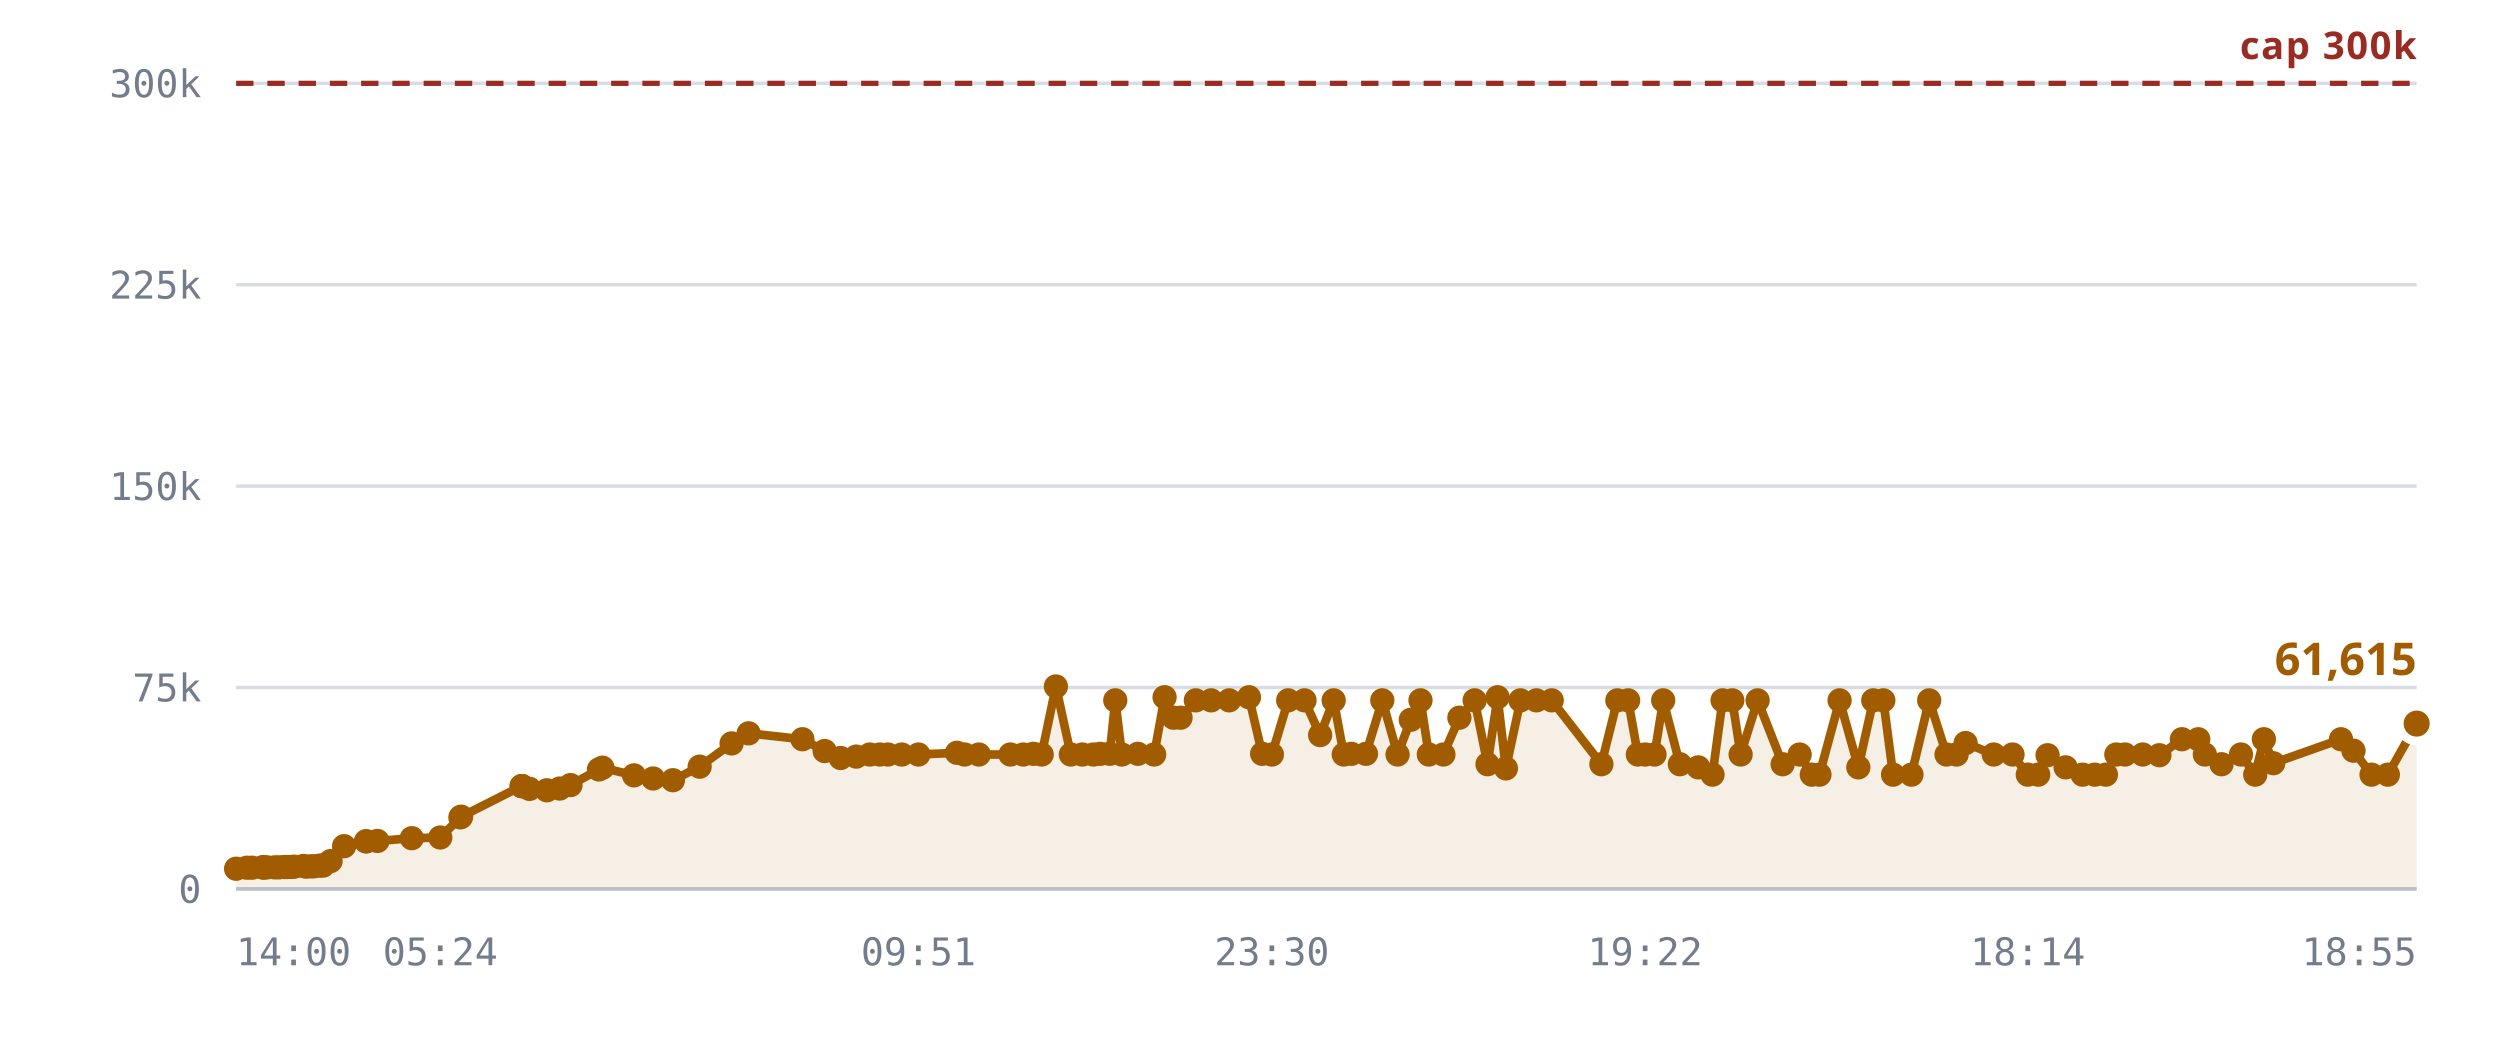
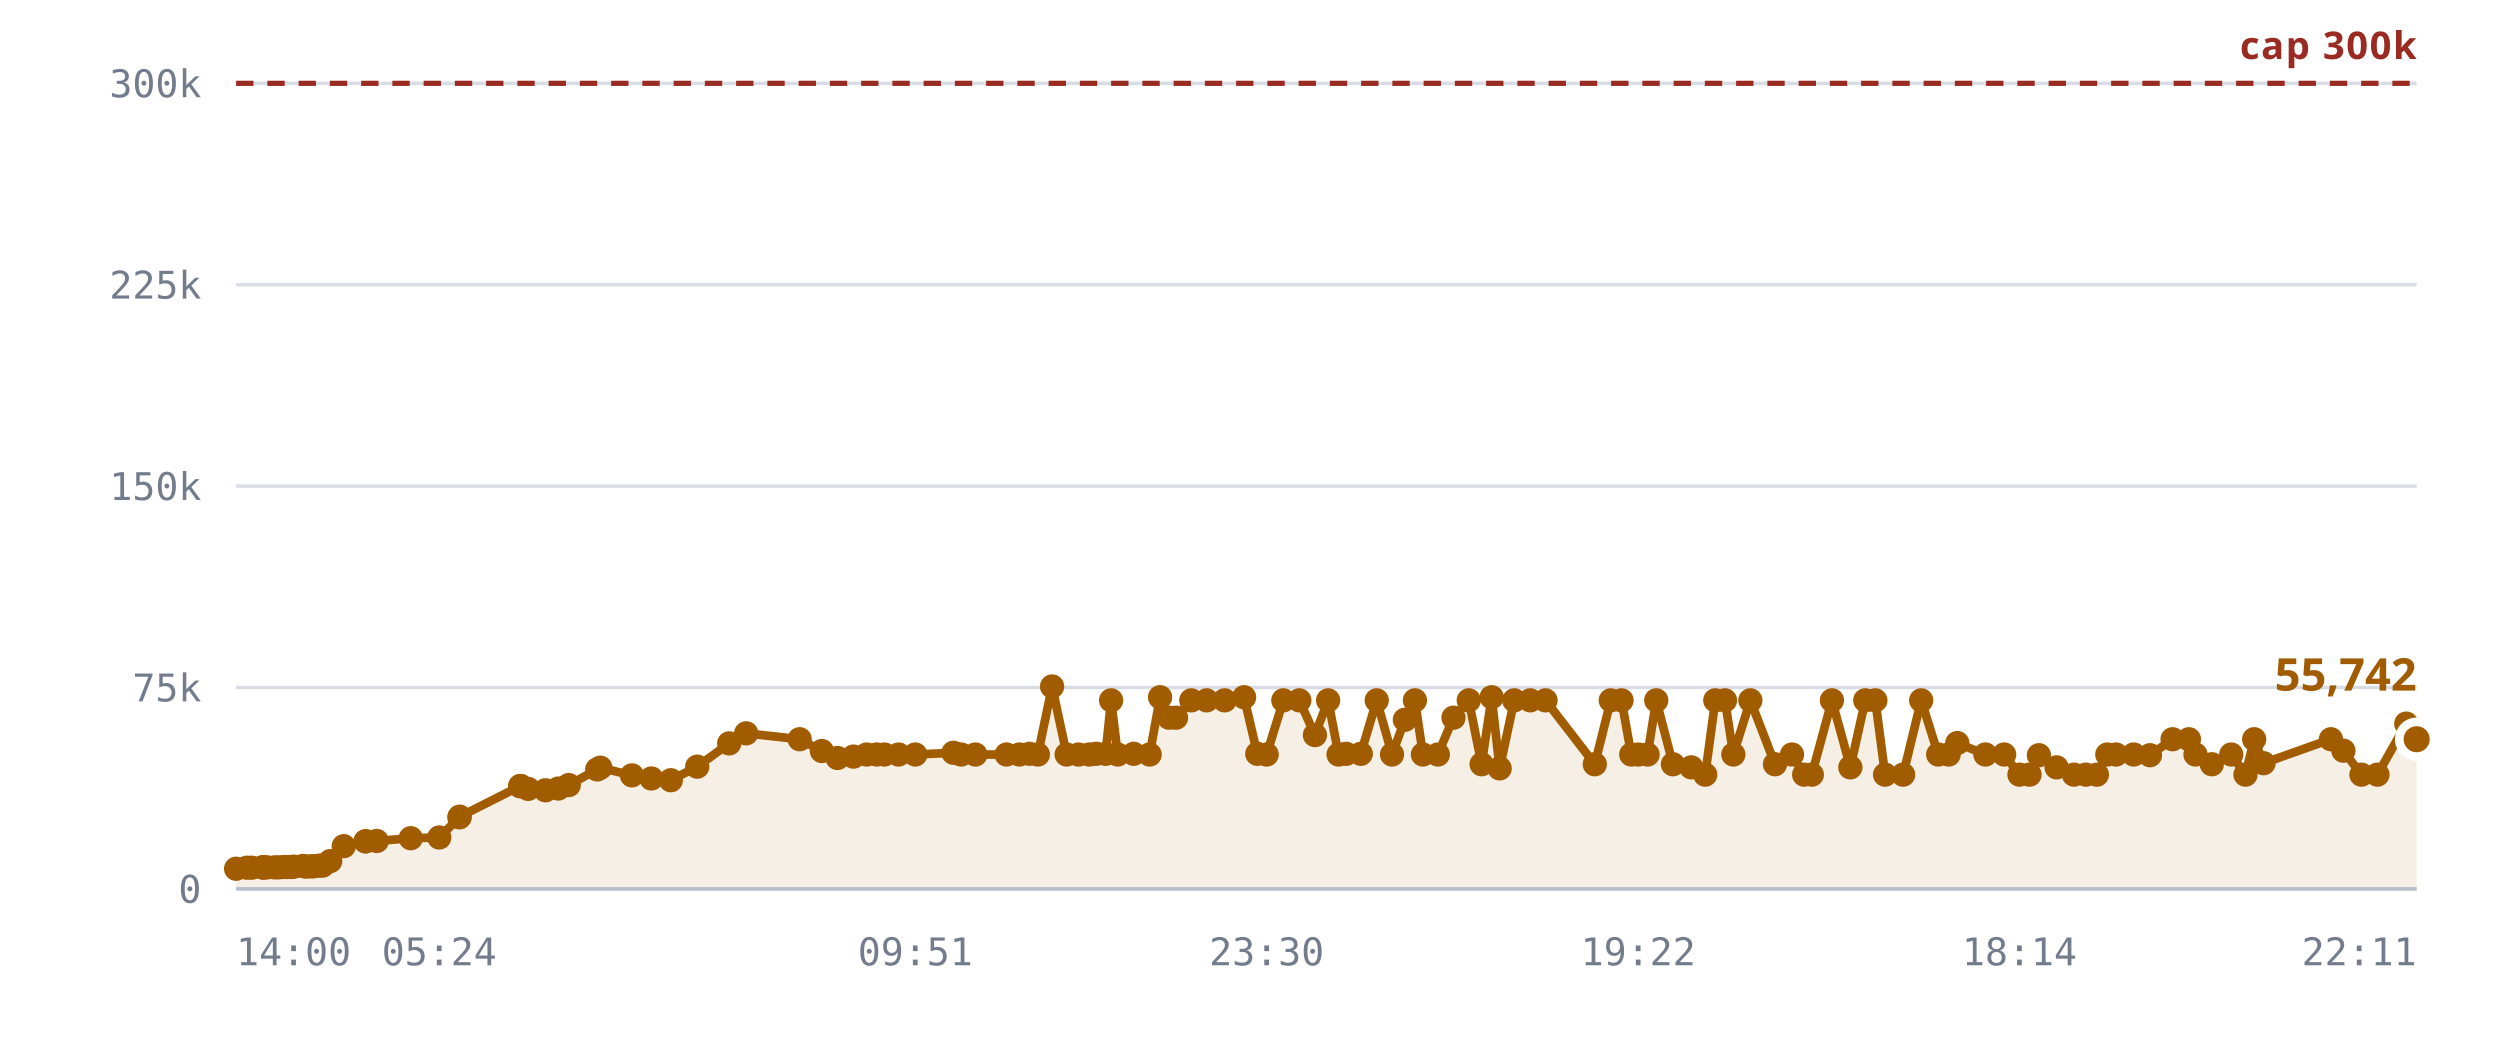
<svg xmlns="http://www.w3.org/2000/svg" viewBox="0 0 720 300" role="img" aria-label="Rooms against the 300,000 cap">
  <style>
    .grid      { stroke: var(--chart-grid, #d8dce4); stroke-width: 1; }
    .cap       { stroke: var(--chart-cap, #9a2b22); stroke-width: 1.5; stroke-dasharray: 5 4; }
    .cap-label { fill: var(--chart-cap, #9a2b22); font: 600 11px Archivo, system-ui, sans-serif; letter-spacing: .04em; }
    .tick      { fill: var(--chart-muted, #737c8c); font: 500 11px "IBM Plex Mono", ui-monospace, monospace; }
    .tick-y    { text-anchor: end; }
    .tick-x    { text-anchor: middle; }
    .series    { fill: none; stroke: var(--chart-line, #a25c00); stroke-width: 2.5; stroke-linejoin: round; stroke-linecap: round; }
    .fill      { fill: var(--chart-fill, rgba(162,92,0,.10)); stroke: none; }
    .dot       { fill: var(--chart-line, #a25c00); }
    .dot-last  { stroke: var(--chart-bg, #fff); stroke-width: 2.5; }
    .end-label { fill: var(--chart-line, #a25c00); font: 700 13px Archivo, system-ui, sans-serif; }
    .axis      { stroke: var(--chart-axis, #b9bfca); stroke-width: 1; }
  </style>
  <line x1="68" y1="256.0" x2="696" y2="256.0" class="grid" />
  <text x="58" y="260.0" class="tick tick-y">0</text>
  <line x1="68" y1="198.0" x2="696" y2="198.0" class="grid" />
  <text x="58" y="202.0" class="tick tick-y">75k</text>
  <line x1="68" y1="140.0" x2="696" y2="140.0" class="grid" />
  <text x="58" y="144.0" class="tick tick-y">150k</text>
  <line x1="68" y1="82.0" x2="696" y2="82.0" class="grid" />
  <text x="58" y="86.0" class="tick tick-y">225k</text>
  <line x1="68" y1="24.0" x2="696" y2="24.0" class="grid" />
  <text x="58" y="28.0" class="tick tick-y">300k</text>
-   <path d="M68.0,250.2 L71.1,249.9 L72.6,249.9 L75.7,249.8 L75.8,249.8 L75.8,249.8 L76.1,249.8 L76.9,249.8 L79.1,249.8 L80.3,249.8 L81.9,249.7 L82.7,249.7 L83.9,249.7 L84.7,249.6 L87.4,249.4 L88.2,249.6 L89.6,249.5 L90.4,249.5 L92.0,249.3 L93.0,249.3 L95.2,248.0 L99.1,243.7 L105.4,242.3 L105.5,242.3 L108.7,242.2 L118.6,241.4 L126.8,241.2 L132.6,235.4 L132.8,235.2 L150.2,226.4 L150.3,226.4 L150.4,226.4 L152.5,227.2 L157.5,227.6 L161.2,227.1 L164.3,226.1 L172.5,221.6 L173.5,221.1 L182.6,223.3 L188.1,224.2 L193.8,224.7 L201.5,220.8 L210.7,214.1 L215.6,211.2 L231.1,212.9 L237.5,216.3 L242.1,218.3 L246.6,217.9 L250.5,217.3 L253.4,217.3 L255.7,217.3 L259.7,217.3 L264.5,217.3 L275.6,216.8 L277.8,217.3 L281.9,217.3 L291.0,217.3 L294.7,217.3 L297.6,217.1 L300.0,217.3 L304.1,197.7 L308.4,217.3 L311.7,217.3 L314.9,217.3 L316.9,217.1 L319.6,217.1 L321.2,201.7 L323.1,217.3 L327.7,217.1 L332.4,217.3 L335.4,200.8 L338.0,206.7 L340.0,206.7 L344.4,201.7 L348.8,201.7 L354.0,201.7 L359.7,200.8 L363.5,217.1 L366.3,217.3 L371.0,201.7 L375.7,201.7 L380.2,211.7 L384.1,201.7 L387.0,217.3 L389.2,217.1 L393.4,217.1 L398.1,201.7 L402.5,217.3 L406.3,207.3 L409.1,201.7 L411.5,217.3 L415.7,217.3 L420.3,206.7 L424.7,201.7 L428.4,220.1 L431.3,200.8 L433.7,221.3 L437.9,201.7 L442.5,201.7 L446.9,201.7 L461.2,220.1 L465.8,201.7 L468.9,201.7 L471.7,217.3 L473.8,217.3 L476.5,217.3 L479.0,201.7 L483.8,220.1 L489.1,221.0 L493.2,223.1 L496.1,201.7 L498.9,201.7 L501.3,217.3 L506.2,201.7 L513.4,220.1 L518.3,217.3 L521.8,223.1 L524.0,223.1 L529.8,201.7 L535.2,221.0 L539.5,201.7 L542.4,201.7 L545.2,223.1 L550.5,223.1 L555.6,201.7 L560.6,217.3 L563.5,217.3 L566.1,214.0 L574.2,217.3 L579.6,217.3 L584.0,223.1 L587.0,223.1 L589.7,217.5 L594.9,221.0 L599.8,223.1 L603.3,223.1 L606.5,223.1 L609.5,217.3 L612.0,217.3 L617.1,217.3 L621.9,217.5 L628.4,212.9 L633.1,212.9 L635.0,217.3 L639.8,220.1 L645.4,217.3 L649.5,223.1 L652.0,212.9 L654.7,219.8 L674.2,212.9 L677.8,216.2 L683.0,223.1 L687.7,223.1 L696.0,208.4 L696.0,256.0 L68.0,256.0 Z" class="fill" />
+   <path d="M68.0,250.2 L71.1,249.9 L72.5,249.9 L75.6,249.8 L75.8,249.8 L75.8,249.8 L76.1,249.8 L76.9,249.8 L79.1,249.8 L80.3,249.8 L81.8,249.7 L82.6,249.7 L83.8,249.7 L84.6,249.6 L87.3,249.4 L88.1,249.6 L89.5,249.5 L90.3,249.5 L91.9,249.3 L92.9,249.3 L95.1,248.0 L99.0,243.7 L105.3,242.3 L105.3,242.3 L108.5,242.2 L118.3,241.4 L126.5,241.2 L132.3,235.4 L132.4,235.2 L149.8,226.4 L149.9,226.4 L150.0,226.4 L152.1,227.2 L157.1,227.6 L160.8,227.1 L163.8,226.1 L172.0,221.6 L172.9,221.1 L182.0,223.3 L187.6,224.2 L193.2,224.7 L200.8,220.8 L210.0,214.1 L214.9,211.2 L230.3,212.9 L236.7,216.3 L241.2,218.3 L245.8,217.9 L249.6,217.3 L252.5,217.3 L254.7,217.3 L258.8,217.3 L263.6,217.3 L274.6,216.8 L276.8,217.3 L280.9,217.3 L289.9,217.3 L293.6,217.3 L296.5,217.1 L298.9,217.3 L303.0,197.7 L307.2,217.3 L310.6,217.3 L313.7,217.3 L315.7,217.1 L318.4,217.1 L320.0,201.7 L321.9,217.3 L326.5,217.1 L331.1,217.3 L334.1,200.8 L336.7,206.7 L338.7,206.7 L343.1,201.7 L347.5,201.7 L352.7,201.7 L358.3,200.8 L362.1,217.1 L364.8,217.3 L369.6,201.7 L374.2,201.7 L378.7,211.7 L382.5,201.7 L385.5,217.3 L387.7,217.1 L391.9,217.1 L396.5,201.7 L400.9,217.3 L404.6,207.3 L407.5,201.7 L409.8,217.3 L414.1,217.3 L418.6,206.7 L423.0,201.7 L426.7,220.1 L429.6,200.8 L431.9,221.3 L436.1,201.7 L440.7,201.7 L445.1,201.7 L459.3,220.1 L463.9,201.7 L467.0,201.7 L469.8,217.3 L471.8,217.3 L474.5,217.3 L477.0,201.7 L481.8,220.1 L487.1,221.0 L491.1,223.1 L494.0,201.7 L496.8,201.7 L499.2,217.3 L504.1,201.7 L511.2,220.1 L516.1,217.3 L519.6,223.1 L521.8,223.1 L527.6,201.7 L532.9,221.0 L537.2,201.7 L540.1,201.7 L542.9,223.1 L548.1,223.1 L553.3,201.7 L558.2,217.3 L561.2,217.3 L563.7,214.0 L571.8,217.3 L577.2,217.3 L581.6,223.1 L584.5,223.1 L587.2,217.5 L592.3,221.0 L597.3,223.1 L600.7,223.1 L603.9,223.1 L606.9,217.3 L609.4,217.3 L614.5,217.3 L619.2,217.5 L625.7,212.9 L630.4,212.9 L632.3,217.3 L637.0,220.1 L642.6,217.3 L646.7,223.1 L649.2,212.9 L651.9,219.8 L671.3,212.9 L674.9,216.2 L680.1,223.1 L684.7,223.1 L693.0,208.4 L696.0,212.9 L696.0,256.0 L68.0,256.0 Z" class="fill" />
  <line x1="68" y1="24.0" x2="696" y2="24.0" class="cap" />
  <text x="696" y="17.0" class="cap-label" text-anchor="end">cap 300k</text>
-   <path d="M68.0,250.2 L71.1,249.9 L72.6,249.9 L75.7,249.8 L75.8,249.8 L75.8,249.8 L76.1,249.8 L76.9,249.8 L79.1,249.8 L80.3,249.8 L81.9,249.7 L82.7,249.7 L83.9,249.7 L84.7,249.6 L87.4,249.4 L88.2,249.6 L89.6,249.5 L90.4,249.5 L92.0,249.3 L93.0,249.3 L95.2,248.0 L99.1,243.7 L105.4,242.3 L105.5,242.3 L108.7,242.2 L118.6,241.4 L126.8,241.2 L132.6,235.4 L132.8,235.2 L150.2,226.4 L150.3,226.4 L150.4,226.4 L152.5,227.2 L157.5,227.6 L161.2,227.1 L164.3,226.1 L172.5,221.6 L173.5,221.1 L182.6,223.3 L188.1,224.2 L193.8,224.7 L201.5,220.8 L210.7,214.1 L215.6,211.2 L231.1,212.9 L237.5,216.3 L242.1,218.3 L246.6,217.9 L250.5,217.3 L253.4,217.3 L255.7,217.3 L259.7,217.3 L264.5,217.3 L275.6,216.8 L277.8,217.3 L281.9,217.3 L291.0,217.3 L294.7,217.3 L297.6,217.1 L300.0,217.3 L304.1,197.7 L308.4,217.3 L311.7,217.3 L314.9,217.3 L316.9,217.1 L319.6,217.1 L321.2,201.7 L323.1,217.3 L327.7,217.1 L332.4,217.3 L335.4,200.8 L338.0,206.7 L340.0,206.7 L344.4,201.7 L348.8,201.7 L354.0,201.7 L359.7,200.8 L363.5,217.1 L366.3,217.3 L371.0,201.7 L375.7,201.7 L380.2,211.7 L384.1,201.7 L387.0,217.3 L389.2,217.1 L393.4,217.1 L398.1,201.7 L402.5,217.3 L406.3,207.3 L409.1,201.7 L411.5,217.3 L415.7,217.3 L420.3,206.7 L424.7,201.7 L428.4,220.1 L431.3,200.8 L433.7,221.3 L437.9,201.7 L442.5,201.7 L446.9,201.7 L461.2,220.1 L465.8,201.7 L468.9,201.7 L471.7,217.3 L473.8,217.3 L476.5,217.3 L479.0,201.7 L483.8,220.1 L489.1,221.0 L493.2,223.1 L496.1,201.7 L498.9,201.7 L501.3,217.3 L506.2,201.7 L513.4,220.1 L518.3,217.3 L521.8,223.1 L524.0,223.1 L529.8,201.7 L535.2,221.0 L539.5,201.7 L542.4,201.7 L545.2,223.1 L550.5,223.1 L555.6,201.7 L560.6,217.3 L563.5,217.3 L566.1,214.0 L574.2,217.3 L579.6,217.3 L584.0,223.1 L587.0,223.1 L589.7,217.5 L594.9,221.0 L599.8,223.1 L603.3,223.1 L606.5,223.1 L609.5,217.3 L612.0,217.3 L617.1,217.3 L621.9,217.5 L628.4,212.9 L633.1,212.9 L635.0,217.3 L639.8,220.1 L645.4,217.3 L649.5,223.1 L652.0,212.9 L654.7,219.8 L674.2,212.9 L677.8,216.2 L683.0,223.1 L687.7,223.1 L696.0,208.4" class="series" />
+   <path d="M68.0,250.2 L71.1,249.9 L72.5,249.9 L75.6,249.8 L75.8,249.8 L75.8,249.8 L76.1,249.8 L76.9,249.8 L79.1,249.8 L80.3,249.8 L81.8,249.7 L82.6,249.7 L83.8,249.7 L84.6,249.6 L87.3,249.4 L88.1,249.6 L89.5,249.5 L90.3,249.5 L91.9,249.3 L92.9,249.3 L95.1,248.0 L99.0,243.7 L105.3,242.3 L105.3,242.3 L108.5,242.2 L118.3,241.4 L126.5,241.2 L132.3,235.4 L132.4,235.2 L149.8,226.4 L149.9,226.4 L150.0,226.4 L152.1,227.2 L157.1,227.6 L160.8,227.1 L163.8,226.1 L172.0,221.6 L172.9,221.1 L182.0,223.3 L187.6,224.2 L193.2,224.7 L200.8,220.8 L210.0,214.1 L214.9,211.2 L230.3,212.9 L236.7,216.3 L241.2,218.3 L245.8,217.9 L249.6,217.3 L252.5,217.3 L254.7,217.3 L258.8,217.3 L263.6,217.3 L274.6,216.8 L276.8,217.3 L280.9,217.3 L289.9,217.3 L293.6,217.3 L296.5,217.1 L298.9,217.3 L303.0,197.7 L307.2,217.3 L310.6,217.3 L313.7,217.3 L315.7,217.1 L318.4,217.1 L320.0,201.7 L321.9,217.3 L326.5,217.1 L331.1,217.3 L334.1,200.8 L336.7,206.7 L338.7,206.7 L343.1,201.7 L347.5,201.7 L352.7,201.7 L358.3,200.8 L362.1,217.1 L364.8,217.3 L369.6,201.7 L374.2,201.7 L378.7,211.7 L382.5,201.7 L385.5,217.3 L387.7,217.1 L391.9,217.1 L396.5,201.7 L400.9,217.3 L404.6,207.3 L407.5,201.7 L409.8,217.3 L414.1,217.3 L418.6,206.7 L423.0,201.7 L426.7,220.1 L429.6,200.8 L431.9,221.3 L436.1,201.7 L440.7,201.7 L445.1,201.7 L459.3,220.1 L463.9,201.7 L467.0,201.7 L469.8,217.3 L471.8,217.3 L474.5,217.3 L477.0,201.7 L481.8,220.1 L487.1,221.0 L491.1,223.1 L494.0,201.7 L496.8,201.7 L499.2,217.3 L504.1,201.7 L511.2,220.1 L516.1,217.3 L519.6,223.1 L521.8,223.1 L527.6,201.7 L532.9,221.0 L537.2,201.7 L540.1,201.7 L542.9,223.1 L548.1,223.1 L553.3,201.7 L558.2,217.3 L561.2,217.3 L563.7,214.0 L571.8,217.3 L577.2,217.3 L581.6,223.1 L584.5,223.1 L587.2,217.5 L592.3,221.0 L597.3,223.1 L600.7,223.1 L603.9,223.1 L606.9,217.3 L609.4,217.3 L614.5,217.3 L619.2,217.5 L625.7,212.9 L630.4,212.9 L632.3,217.3 L637.0,220.1 L642.6,217.3 L646.7,223.1 L649.2,212.9 L651.9,219.8 L671.3,212.9 L674.9,216.2 L680.1,223.1 L684.7,223.1 L693.0,208.4 L696.0,212.9" class="series" />
  <circle cx="68.0" cy="250.2" r="3.5" class="dot" />
  <circle cx="71.1" cy="249.9" r="3.5" class="dot" />
-   <circle cx="72.6" cy="249.9" r="3.5" class="dot" />
-   <circle cx="75.7" cy="249.8" r="3.5" class="dot" />
+   <circle cx="72.5" cy="249.9" r="3.5" class="dot" />
+   <circle cx="75.6" cy="249.8" r="3.5" class="dot" />
  <circle cx="75.8" cy="249.8" r="3.5" class="dot" />
  <circle cx="75.8" cy="249.8" r="3.5" class="dot" />
  <circle cx="76.1" cy="249.8" r="3.5" class="dot" />
  <circle cx="76.9" cy="249.8" r="3.5" class="dot" />
  <circle cx="79.1" cy="249.8" r="3.5" class="dot" />
  <circle cx="80.3" cy="249.8" r="3.5" class="dot" />
-   <circle cx="81.9" cy="249.7" r="3.5" class="dot" />
-   <circle cx="82.7" cy="249.7" r="3.5" class="dot" />
-   <circle cx="83.9" cy="249.7" r="3.5" class="dot" />
-   <circle cx="84.7" cy="249.6" r="3.5" class="dot" />
-   <circle cx="87.4" cy="249.4" r="3.5" class="dot" />
-   <circle cx="88.2" cy="249.6" r="3.5" class="dot" />
-   <circle cx="89.6" cy="249.5" r="3.5" class="dot" />
-   <circle cx="90.4" cy="249.5" r="3.5" class="dot" />
-   <circle cx="92.0" cy="249.3" r="3.5" class="dot" />
-   <circle cx="93.0" cy="249.3" r="3.5" class="dot" />
-   <circle cx="95.2" cy="248.0" r="3.5" class="dot" />
-   <circle cx="99.1" cy="243.7" r="3.5" class="dot" />
-   <circle cx="105.4" cy="242.3" r="3.5" class="dot" />
-   <circle cx="105.5" cy="242.3" r="3.5" class="dot" />
-   <circle cx="108.7" cy="242.2" r="3.5" class="dot" />
-   <circle cx="118.6" cy="241.4" r="3.5" class="dot" />
-   <circle cx="126.8" cy="241.2" r="3.5" class="dot" />
-   <circle cx="132.6" cy="235.4" r="3.5" class="dot" />
-   <circle cx="132.8" cy="235.2" r="3.5" class="dot" />
-   <circle cx="150.2" cy="226.4" r="3.5" class="dot" />
-   <circle cx="150.3" cy="226.4" r="3.5" class="dot" />
-   <circle cx="150.4" cy="226.4" r="3.5" class="dot" />
-   <circle cx="152.5" cy="227.2" r="3.5" class="dot" />
-   <circle cx="157.5" cy="227.6" r="3.5" class="dot" />
-   <circle cx="161.2" cy="227.1" r="3.5" class="dot" />
-   <circle cx="164.3" cy="226.1" r="3.5" class="dot" />
-   <circle cx="172.5" cy="221.6" r="3.5" class="dot" />
-   <circle cx="173.5" cy="221.1" r="3.5" class="dot" />
-   <circle cx="182.6" cy="223.3" r="3.5" class="dot" />
-   <circle cx="188.1" cy="224.2" r="3.5" class="dot" />
-   <circle cx="193.8" cy="224.7" r="3.5" class="dot" />
-   <circle cx="201.5" cy="220.8" r="3.5" class="dot" />
-   <circle cx="210.7" cy="214.1" r="3.5" class="dot" />
-   <circle cx="215.6" cy="211.2" r="3.5" class="dot" />
-   <circle cx="231.1" cy="212.9" r="3.5" class="dot" />
-   <circle cx="237.5" cy="216.3" r="3.5" class="dot" />
-   <circle cx="242.1" cy="218.3" r="3.5" class="dot" />
-   <circle cx="246.6" cy="217.9" r="3.5" class="dot" />
-   <circle cx="250.5" cy="217.3" r="3.5" class="dot" />
-   <circle cx="253.4" cy="217.3" r="3.5" class="dot" />
-   <circle cx="255.7" cy="217.3" r="3.5" class="dot" />
-   <circle cx="259.7" cy="217.3" r="3.5" class="dot" />
-   <circle cx="264.5" cy="217.3" r="3.5" class="dot" />
-   <circle cx="275.6" cy="216.8" r="3.5" class="dot" />
-   <circle cx="277.8" cy="217.3" r="3.5" class="dot" />
-   <circle cx="281.9" cy="217.3" r="3.5" class="dot" />
-   <circle cx="291.0" cy="217.3" r="3.5" class="dot" />
-   <circle cx="294.7" cy="217.3" r="3.5" class="dot" />
-   <circle cx="297.6" cy="217.1" r="3.5" class="dot" />
-   <circle cx="300.0" cy="217.3" r="3.5" class="dot" />
-   <circle cx="304.1" cy="197.7" r="3.5" class="dot" />
-   <circle cx="308.4" cy="217.3" r="3.5" class="dot" />
-   <circle cx="311.7" cy="217.3" r="3.5" class="dot" />
-   <circle cx="314.9" cy="217.3" r="3.5" class="dot" />
-   <circle cx="316.9" cy="217.1" r="3.5" class="dot" />
-   <circle cx="319.6" cy="217.1" r="3.5" class="dot" />
-   <circle cx="321.2" cy="201.7" r="3.5" class="dot" />
-   <circle cx="323.1" cy="217.3" r="3.5" class="dot" />
-   <circle cx="327.7" cy="217.1" r="3.5" class="dot" />
-   <circle cx="332.4" cy="217.3" r="3.5" class="dot" />
-   <circle cx="335.4" cy="200.8" r="3.5" class="dot" />
-   <circle cx="338.0" cy="206.7" r="3.5" class="dot" />
-   <circle cx="340.0" cy="206.7" r="3.5" class="dot" />
-   <circle cx="344.4" cy="201.7" r="3.5" class="dot" />
-   <circle cx="348.8" cy="201.7" r="3.5" class="dot" />
-   <circle cx="354.0" cy="201.7" r="3.5" class="dot" />
-   <circle cx="359.7" cy="200.8" r="3.5" class="dot" />
-   <circle cx="363.5" cy="217.1" r="3.5" class="dot" />
-   <circle cx="366.3" cy="217.3" r="3.5" class="dot" />
-   <circle cx="371.0" cy="201.7" r="3.5" class="dot" />
-   <circle cx="375.7" cy="201.7" r="3.5" class="dot" />
-   <circle cx="380.2" cy="211.7" r="3.5" class="dot" />
-   <circle cx="384.1" cy="201.7" r="3.5" class="dot" />
-   <circle cx="387.0" cy="217.3" r="3.5" class="dot" />
-   <circle cx="389.2" cy="217.1" r="3.5" class="dot" />
-   <circle cx="393.4" cy="217.1" r="3.5" class="dot" />
-   <circle cx="398.1" cy="201.7" r="3.5" class="dot" />
-   <circle cx="402.5" cy="217.3" r="3.5" class="dot" />
-   <circle cx="406.3" cy="207.3" r="3.5" class="dot" />
-   <circle cx="409.1" cy="201.7" r="3.5" class="dot" />
-   <circle cx="411.5" cy="217.3" r="3.5" class="dot" />
-   <circle cx="415.7" cy="217.3" r="3.5" class="dot" />
-   <circle cx="420.3" cy="206.7" r="3.5" class="dot" />
-   <circle cx="424.7" cy="201.7" r="3.5" class="dot" />
-   <circle cx="428.4" cy="220.1" r="3.5" class="dot" />
-   <circle cx="431.3" cy="200.8" r="3.5" class="dot" />
-   <circle cx="433.7" cy="221.3" r="3.5" class="dot" />
-   <circle cx="437.9" cy="201.7" r="3.5" class="dot" />
-   <circle cx="442.5" cy="201.7" r="3.5" class="dot" />
-   <circle cx="446.9" cy="201.7" r="3.5" class="dot" />
-   <circle cx="461.2" cy="220.1" r="3.5" class="dot" />
-   <circle cx="465.8" cy="201.7" r="3.5" class="dot" />
-   <circle cx="468.9" cy="201.7" r="3.5" class="dot" />
-   <circle cx="471.7" cy="217.3" r="3.5" class="dot" />
-   <circle cx="473.8" cy="217.3" r="3.5" class="dot" />
-   <circle cx="476.5" cy="217.3" r="3.5" class="dot" />
-   <circle cx="479.0" cy="201.7" r="3.5" class="dot" />
-   <circle cx="483.8" cy="220.1" r="3.5" class="dot" />
-   <circle cx="489.1" cy="221.0" r="3.5" class="dot" />
-   <circle cx="493.2" cy="223.1" r="3.5" class="dot" />
-   <circle cx="496.1" cy="201.7" r="3.5" class="dot" />
-   <circle cx="498.9" cy="201.7" r="3.5" class="dot" />
-   <circle cx="501.3" cy="217.3" r="3.5" class="dot" />
-   <circle cx="506.2" cy="201.7" r="3.5" class="dot" />
-   <circle cx="513.4" cy="220.1" r="3.5" class="dot" />
-   <circle cx="518.3" cy="217.3" r="3.5" class="dot" />
+   <circle cx="81.8" cy="249.7" r="3.5" class="dot" />
+   <circle cx="82.6" cy="249.7" r="3.5" class="dot" />
+   <circle cx="83.8" cy="249.7" r="3.5" class="dot" />
+   <circle cx="84.6" cy="249.6" r="3.5" class="dot" />
+   <circle cx="87.3" cy="249.4" r="3.5" class="dot" />
+   <circle cx="88.1" cy="249.6" r="3.5" class="dot" />
+   <circle cx="89.5" cy="249.5" r="3.5" class="dot" />
+   <circle cx="90.3" cy="249.5" r="3.5" class="dot" />
+   <circle cx="91.9" cy="249.3" r="3.5" class="dot" />
+   <circle cx="92.9" cy="249.3" r="3.5" class="dot" />
+   <circle cx="95.1" cy="248.0" r="3.5" class="dot" />
+   <circle cx="99.0" cy="243.7" r="3.5" class="dot" />
+   <circle cx="105.3" cy="242.3" r="3.5" class="dot" />
+   <circle cx="105.3" cy="242.3" r="3.5" class="dot" />
+   <circle cx="108.5" cy="242.2" r="3.5" class="dot" />
+   <circle cx="118.3" cy="241.4" r="3.5" class="dot" />
+   <circle cx="126.5" cy="241.2" r="3.5" class="dot" />
+   <circle cx="132.3" cy="235.4" r="3.5" class="dot" />
+   <circle cx="132.4" cy="235.2" r="3.5" class="dot" />
+   <circle cx="149.8" cy="226.4" r="3.5" class="dot" />
+   <circle cx="149.9" cy="226.4" r="3.5" class="dot" />
+   <circle cx="150.0" cy="226.4" r="3.5" class="dot" />
+   <circle cx="152.1" cy="227.2" r="3.5" class="dot" />
+   <circle cx="157.1" cy="227.6" r="3.5" class="dot" />
+   <circle cx="160.8" cy="227.1" r="3.5" class="dot" />
+   <circle cx="163.8" cy="226.1" r="3.5" class="dot" />
+   <circle cx="172.0" cy="221.6" r="3.5" class="dot" />
+   <circle cx="172.9" cy="221.1" r="3.5" class="dot" />
+   <circle cx="182.0" cy="223.3" r="3.5" class="dot" />
+   <circle cx="187.6" cy="224.2" r="3.5" class="dot" />
+   <circle cx="193.2" cy="224.7" r="3.5" class="dot" />
+   <circle cx="200.8" cy="220.8" r="3.5" class="dot" />
+   <circle cx="210.0" cy="214.1" r="3.5" class="dot" />
+   <circle cx="214.9" cy="211.2" r="3.5" class="dot" />
+   <circle cx="230.3" cy="212.9" r="3.5" class="dot" />
+   <circle cx="236.7" cy="216.3" r="3.5" class="dot" />
+   <circle cx="241.2" cy="218.3" r="3.5" class="dot" />
+   <circle cx="245.8" cy="217.9" r="3.5" class="dot" />
+   <circle cx="249.6" cy="217.3" r="3.5" class="dot" />
+   <circle cx="252.5" cy="217.3" r="3.5" class="dot" />
+   <circle cx="254.7" cy="217.3" r="3.5" class="dot" />
+   <circle cx="258.8" cy="217.3" r="3.5" class="dot" />
+   <circle cx="263.6" cy="217.3" r="3.5" class="dot" />
+   <circle cx="274.6" cy="216.8" r="3.5" class="dot" />
+   <circle cx="276.8" cy="217.3" r="3.5" class="dot" />
+   <circle cx="280.9" cy="217.3" r="3.5" class="dot" />
+   <circle cx="289.9" cy="217.3" r="3.5" class="dot" />
+   <circle cx="293.6" cy="217.3" r="3.5" class="dot" />
+   <circle cx="296.5" cy="217.1" r="3.5" class="dot" />
+   <circle cx="298.9" cy="217.3" r="3.5" class="dot" />
+   <circle cx="303.0" cy="197.7" r="3.5" class="dot" />
+   <circle cx="307.2" cy="217.3" r="3.5" class="dot" />
+   <circle cx="310.6" cy="217.3" r="3.5" class="dot" />
+   <circle cx="313.7" cy="217.3" r="3.5" class="dot" />
+   <circle cx="315.7" cy="217.1" r="3.5" class="dot" />
+   <circle cx="318.4" cy="217.1" r="3.5" class="dot" />
+   <circle cx="320.0" cy="201.7" r="3.5" class="dot" />
+   <circle cx="321.9" cy="217.3" r="3.5" class="dot" />
+   <circle cx="326.5" cy="217.1" r="3.5" class="dot" />
+   <circle cx="331.1" cy="217.3" r="3.5" class="dot" />
+   <circle cx="334.1" cy="200.8" r="3.5" class="dot" />
+   <circle cx="336.7" cy="206.7" r="3.5" class="dot" />
+   <circle cx="338.7" cy="206.7" r="3.5" class="dot" />
+   <circle cx="343.1" cy="201.7" r="3.5" class="dot" />
+   <circle cx="347.5" cy="201.7" r="3.5" class="dot" />
+   <circle cx="352.7" cy="201.7" r="3.5" class="dot" />
+   <circle cx="358.3" cy="200.8" r="3.5" class="dot" />
+   <circle cx="362.1" cy="217.1" r="3.5" class="dot" />
+   <circle cx="364.8" cy="217.3" r="3.5" class="dot" />
+   <circle cx="369.6" cy="201.7" r="3.5" class="dot" />
+   <circle cx="374.2" cy="201.7" r="3.5" class="dot" />
+   <circle cx="378.7" cy="211.7" r="3.5" class="dot" />
+   <circle cx="382.5" cy="201.7" r="3.5" class="dot" />
+   <circle cx="385.5" cy="217.3" r="3.5" class="dot" />
+   <circle cx="387.7" cy="217.1" r="3.5" class="dot" />
+   <circle cx="391.9" cy="217.1" r="3.5" class="dot" />
+   <circle cx="396.5" cy="201.7" r="3.5" class="dot" />
+   <circle cx="400.9" cy="217.3" r="3.5" class="dot" />
+   <circle cx="404.6" cy="207.3" r="3.5" class="dot" />
+   <circle cx="407.5" cy="201.7" r="3.5" class="dot" />
+   <circle cx="409.8" cy="217.3" r="3.5" class="dot" />
+   <circle cx="414.1" cy="217.3" r="3.5" class="dot" />
+   <circle cx="418.6" cy="206.7" r="3.5" class="dot" />
+   <circle cx="423.0" cy="201.7" r="3.5" class="dot" />
+   <circle cx="426.7" cy="220.1" r="3.5" class="dot" />
+   <circle cx="429.6" cy="200.8" r="3.5" class="dot" />
+   <circle cx="431.9" cy="221.3" r="3.5" class="dot" />
+   <circle cx="436.1" cy="201.7" r="3.5" class="dot" />
+   <circle cx="440.7" cy="201.7" r="3.5" class="dot" />
+   <circle cx="445.1" cy="201.7" r="3.5" class="dot" />
+   <circle cx="459.3" cy="220.1" r="3.5" class="dot" />
+   <circle cx="463.9" cy="201.7" r="3.5" class="dot" />
+   <circle cx="467.0" cy="201.7" r="3.5" class="dot" />
+   <circle cx="469.8" cy="217.3" r="3.5" class="dot" />
+   <circle cx="471.8" cy="217.3" r="3.5" class="dot" />
+   <circle cx="474.5" cy="217.3" r="3.5" class="dot" />
+   <circle cx="477.0" cy="201.7" r="3.5" class="dot" />
+   <circle cx="481.8" cy="220.1" r="3.5" class="dot" />
+   <circle cx="487.1" cy="221.0" r="3.5" class="dot" />
+   <circle cx="491.1" cy="223.1" r="3.5" class="dot" />
+   <circle cx="494.0" cy="201.7" r="3.5" class="dot" />
+   <circle cx="496.8" cy="201.7" r="3.5" class="dot" />
+   <circle cx="499.2" cy="217.3" r="3.5" class="dot" />
+   <circle cx="504.1" cy="201.7" r="3.5" class="dot" />
+   <circle cx="511.2" cy="220.1" r="3.5" class="dot" />
+   <circle cx="516.1" cy="217.3" r="3.5" class="dot" />
+   <circle cx="519.6" cy="223.1" r="3.5" class="dot" />
  <circle cx="521.8" cy="223.1" r="3.5" class="dot" />
-   <circle cx="524.0" cy="223.1" r="3.5" class="dot" />
-   <circle cx="529.8" cy="201.7" r="3.5" class="dot" />
-   <circle cx="535.2" cy="221.0" r="3.5" class="dot" />
-   <circle cx="539.5" cy="201.7" r="3.5" class="dot" />
-   <circle cx="542.4" cy="201.7" r="3.5" class="dot" />
-   <circle cx="545.2" cy="223.1" r="3.5" class="dot" />
-   <circle cx="550.5" cy="223.1" r="3.5" class="dot" />
-   <circle cx="555.6" cy="201.7" r="3.5" class="dot" />
-   <circle cx="560.6" cy="217.3" r="3.5" class="dot" />
-   <circle cx="563.5" cy="217.3" r="3.5" class="dot" />
-   <circle cx="566.1" cy="214.0" r="3.5" class="dot" />
-   <circle cx="574.2" cy="217.3" r="3.5" class="dot" />
-   <circle cx="579.6" cy="217.3" r="3.5" class="dot" />
-   <circle cx="584.0" cy="223.1" r="3.5" class="dot" />
-   <circle cx="587.0" cy="223.1" r="3.5" class="dot" />
-   <circle cx="589.7" cy="217.5" r="3.5" class="dot" />
-   <circle cx="594.9" cy="221.0" r="3.5" class="dot" />
-   <circle cx="599.8" cy="223.1" r="3.5" class="dot" />
-   <circle cx="603.3" cy="223.1" r="3.5" class="dot" />
-   <circle cx="606.5" cy="223.1" r="3.5" class="dot" />
-   <circle cx="609.5" cy="217.3" r="3.5" class="dot" />
-   <circle cx="612.0" cy="217.3" r="3.5" class="dot" />
-   <circle cx="617.1" cy="217.3" r="3.5" class="dot" />
-   <circle cx="621.9" cy="217.5" r="3.5" class="dot" />
-   <circle cx="628.4" cy="212.9" r="3.5" class="dot" />
-   <circle cx="633.1" cy="212.9" r="3.5" class="dot" />
-   <circle cx="635.0" cy="217.3" r="3.5" class="dot" />
-   <circle cx="639.8" cy="220.1" r="3.5" class="dot" />
-   <circle cx="645.4" cy="217.3" r="3.5" class="dot" />
-   <circle cx="649.5" cy="223.1" r="3.5" class="dot" />
-   <circle cx="652.0" cy="212.9" r="3.5" class="dot" />
-   <circle cx="654.7" cy="219.8" r="3.5" class="dot" />
-   <circle cx="674.2" cy="212.9" r="3.5" class="dot" />
-   <circle cx="677.8" cy="216.2" r="3.5" class="dot" />
-   <circle cx="683.0" cy="223.1" r="3.5" class="dot" />
-   <circle cx="687.7" cy="223.1" r="3.5" class="dot" />
-   <circle cx="696.0" cy="208.4" r="5" class="dot dot-last" />
-   <text x="696.0" y="194.4" class="end-label" text-anchor="end">61,615</text>
+   <circle cx="527.6" cy="201.7" r="3.5" class="dot" />
+   <circle cx="532.9" cy="221.0" r="3.5" class="dot" />
+   <circle cx="537.2" cy="201.7" r="3.5" class="dot" />
+   <circle cx="540.1" cy="201.7" r="3.5" class="dot" />
+   <circle cx="542.9" cy="223.1" r="3.5" class="dot" />
+   <circle cx="548.1" cy="223.1" r="3.5" class="dot" />
+   <circle cx="553.3" cy="201.7" r="3.5" class="dot" />
+   <circle cx="558.2" cy="217.3" r="3.5" class="dot" />
+   <circle cx="561.2" cy="217.3" r="3.5" class="dot" />
+   <circle cx="563.7" cy="214.0" r="3.5" class="dot" />
+   <circle cx="571.8" cy="217.3" r="3.5" class="dot" />
+   <circle cx="577.2" cy="217.3" r="3.5" class="dot" />
+   <circle cx="581.6" cy="223.1" r="3.5" class="dot" />
+   <circle cx="584.5" cy="223.1" r="3.5" class="dot" />
+   <circle cx="587.2" cy="217.5" r="3.5" class="dot" />
+   <circle cx="592.3" cy="221.0" r="3.5" class="dot" />
+   <circle cx="597.3" cy="223.1" r="3.5" class="dot" />
+   <circle cx="600.7" cy="223.1" r="3.5" class="dot" />
+   <circle cx="603.9" cy="223.1" r="3.5" class="dot" />
+   <circle cx="606.9" cy="217.3" r="3.5" class="dot" />
+   <circle cx="609.4" cy="217.3" r="3.5" class="dot" />
+   <circle cx="614.5" cy="217.3" r="3.5" class="dot" />
+   <circle cx="619.2" cy="217.5" r="3.5" class="dot" />
+   <circle cx="625.7" cy="212.9" r="3.5" class="dot" />
+   <circle cx="630.4" cy="212.9" r="3.5" class="dot" />
+   <circle cx="632.3" cy="217.3" r="3.5" class="dot" />
+   <circle cx="637.0" cy="220.1" r="3.5" class="dot" />
+   <circle cx="642.6" cy="217.3" r="3.5" class="dot" />
+   <circle cx="646.7" cy="223.1" r="3.5" class="dot" />
+   <circle cx="649.2" cy="212.9" r="3.5" class="dot" />
+   <circle cx="651.9" cy="219.8" r="3.5" class="dot" />
+   <circle cx="671.3" cy="212.9" r="3.5" class="dot" />
+   <circle cx="674.9" cy="216.2" r="3.5" class="dot" />
+   <circle cx="680.1" cy="223.1" r="3.5" class="dot" />
+   <circle cx="684.7" cy="223.1" r="3.5" class="dot" />
+   <circle cx="693.0" cy="208.4" r="3.5" class="dot" />
+   <circle cx="696.0" cy="212.9" r="5" class="dot dot-last" />
+   <text x="696.0" y="198.9" class="end-label" text-anchor="end">55,742</text>
  <line x1="68" y1="256" x2="696" y2="256" class="axis" />
  <text x="68.0" y="278" class="tick" text-anchor="start">14:00</text>
-   <text x="126.8" y="278" class="tick" text-anchor="middle">05:24</text>
-   <text x="264.5" y="278" class="tick" text-anchor="middle">09:51</text>
-   <text x="366.3" y="278" class="tick" text-anchor="middle">23:30</text>
-   <text x="473.8" y="278" class="tick" text-anchor="middle">19:22</text>
-   <text x="584.0" y="278" class="tick" text-anchor="middle">18:14</text>
-   <text x="696.0" y="278" class="tick" text-anchor="end">18:55</text>
+   <text x="126.5" y="278" class="tick" text-anchor="middle">05:24</text>
+   <text x="263.6" y="278" class="tick" text-anchor="middle">09:51</text>
+   <text x="364.8" y="278" class="tick" text-anchor="middle">23:30</text>
+   <text x="471.8" y="278" class="tick" text-anchor="middle">19:22</text>
+   <text x="581.6" y="278" class="tick" text-anchor="middle">18:14</text>
+   <text x="696.0" y="278" class="tick" text-anchor="end">22:11</text>
</svg>
